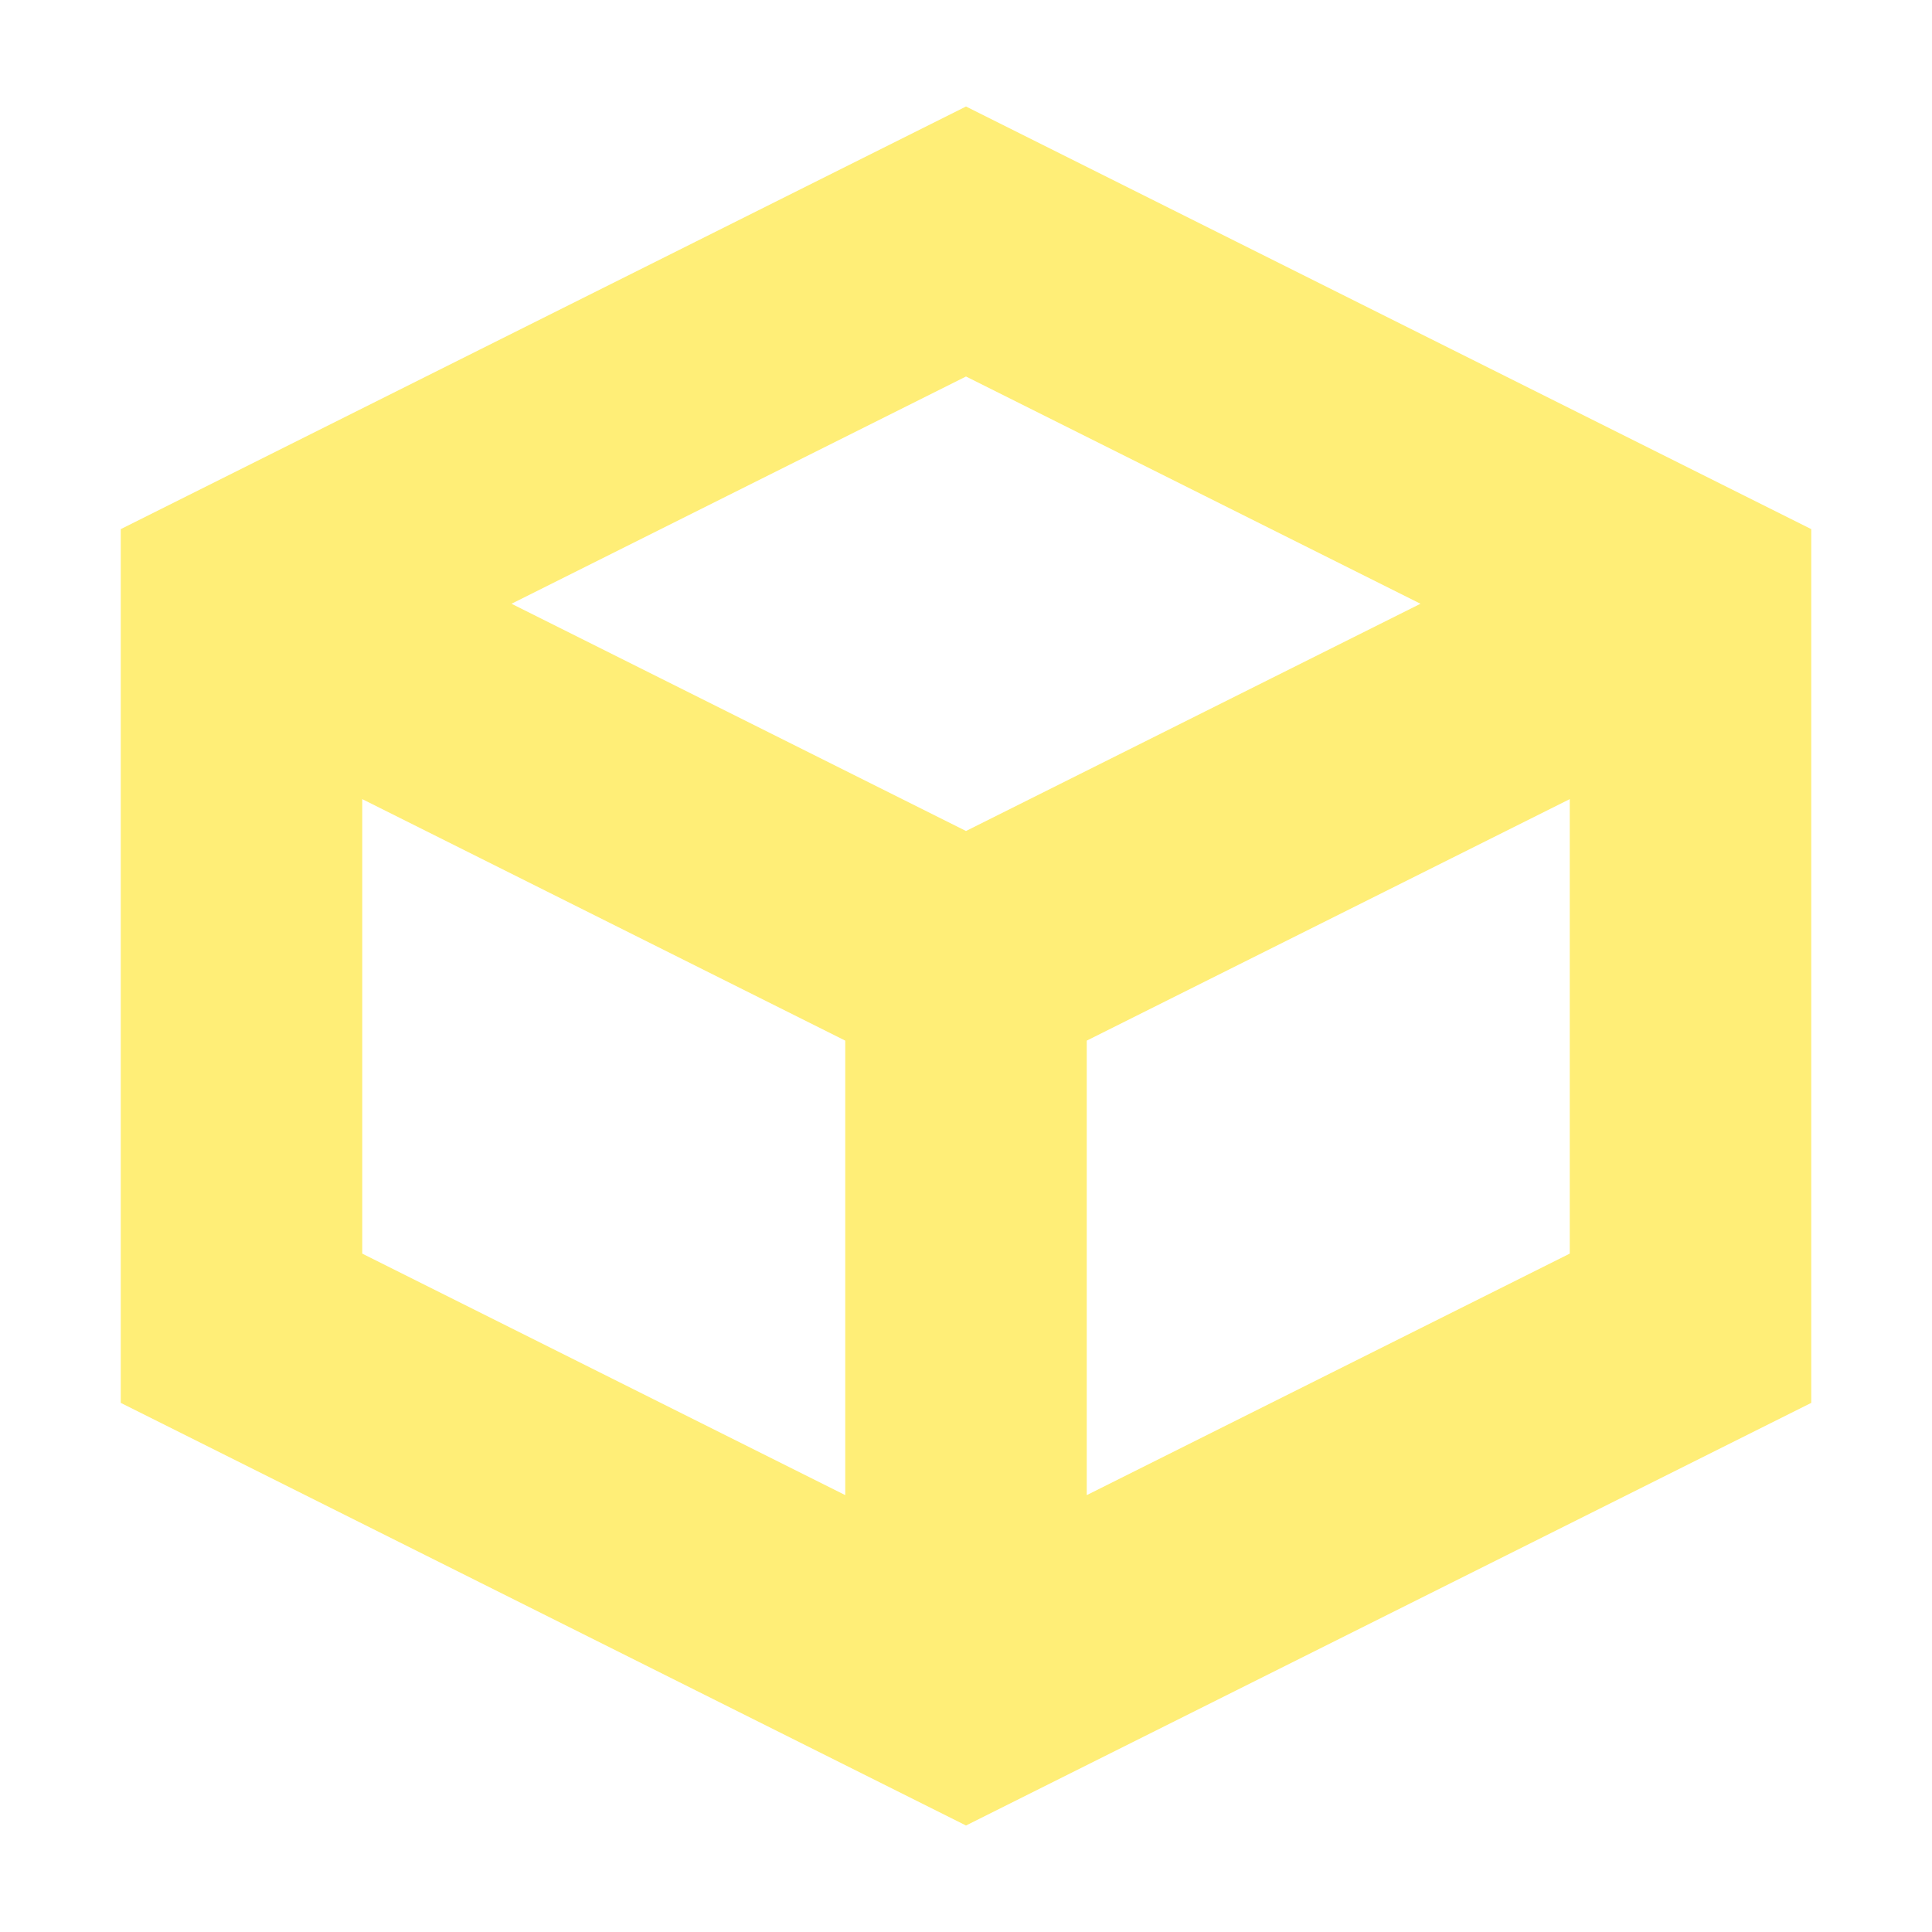
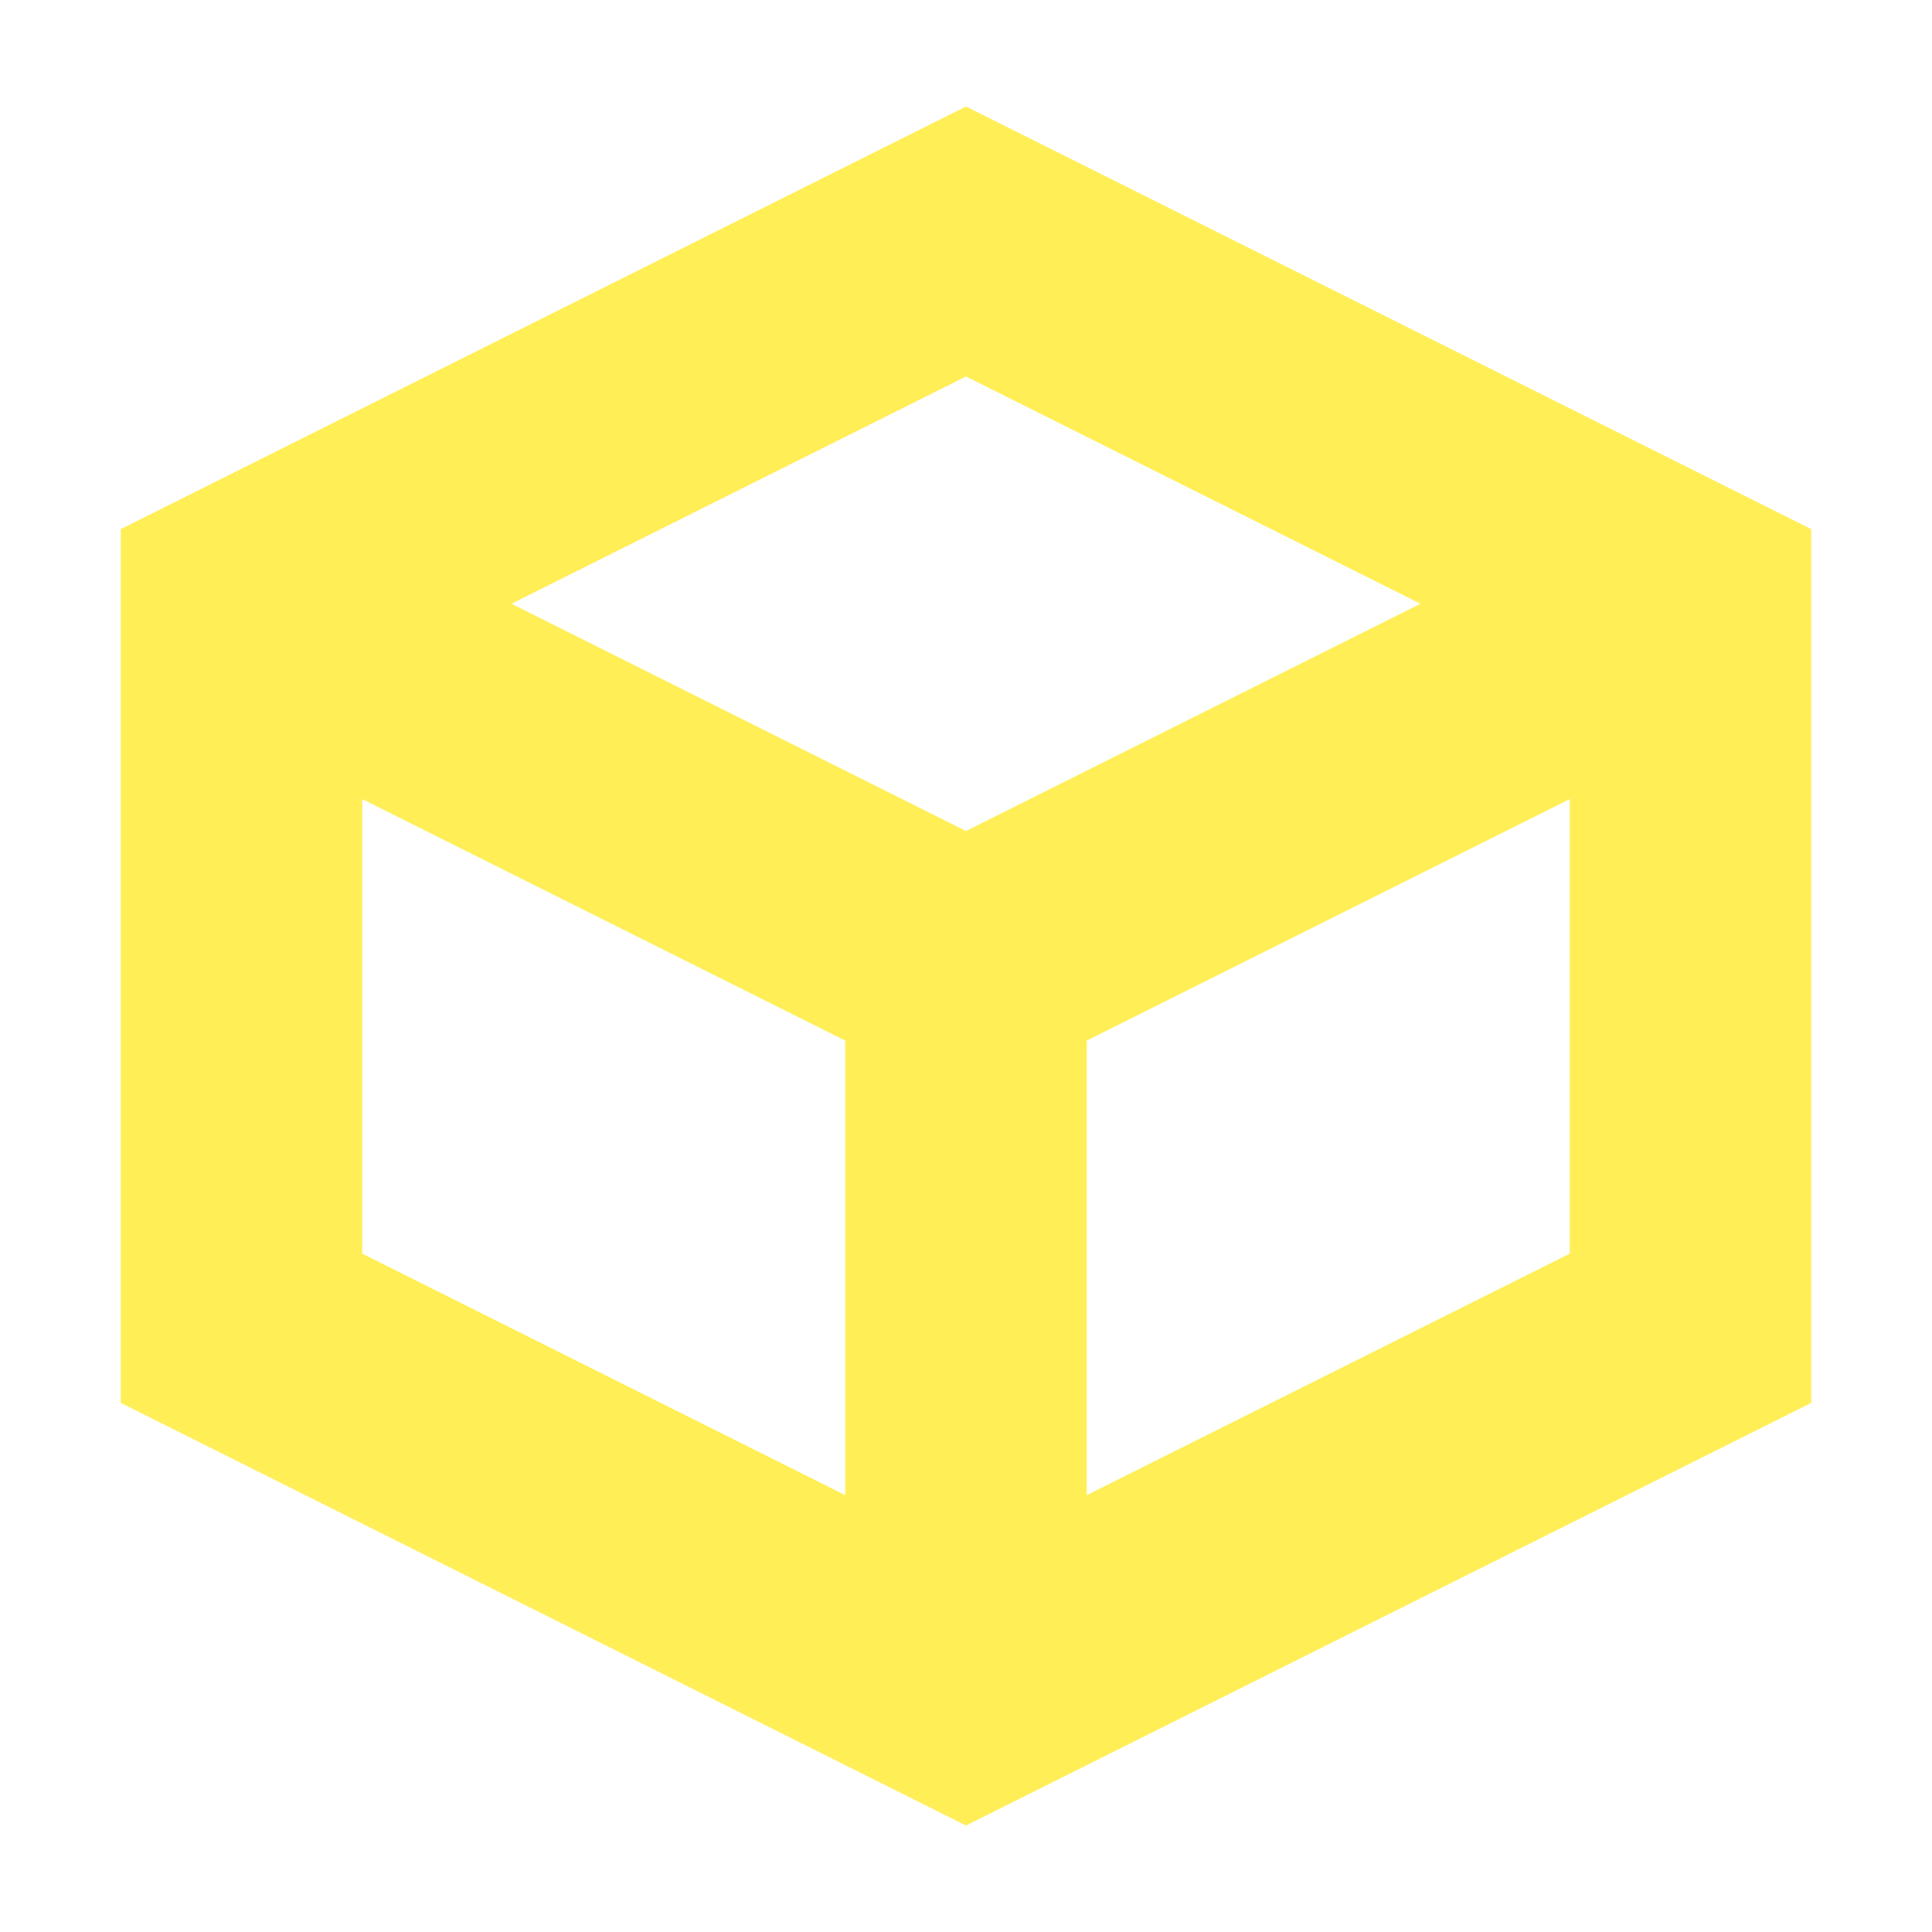
- <svg xmlns="http://www.w3.org/2000/svg" height="64" viewBox="0 0 16 16" width="64">
-   <path fill="none" stroke="#fe7" stroke-width="2" d="m8 2 6 3v6l-6 3-6-3V5zm0 12V8l6-3M8 8 2 5" />
+ <svg xmlns="http://www.w3.org/2000/svg" height="16" width="16">
+   <path fill="none" stroke="#fe5" stroke-width="2" d="m8 2 6 3v6l-6 3-6-3V5zm0 12V8l6-3M8 8 2 5" />
</svg>
